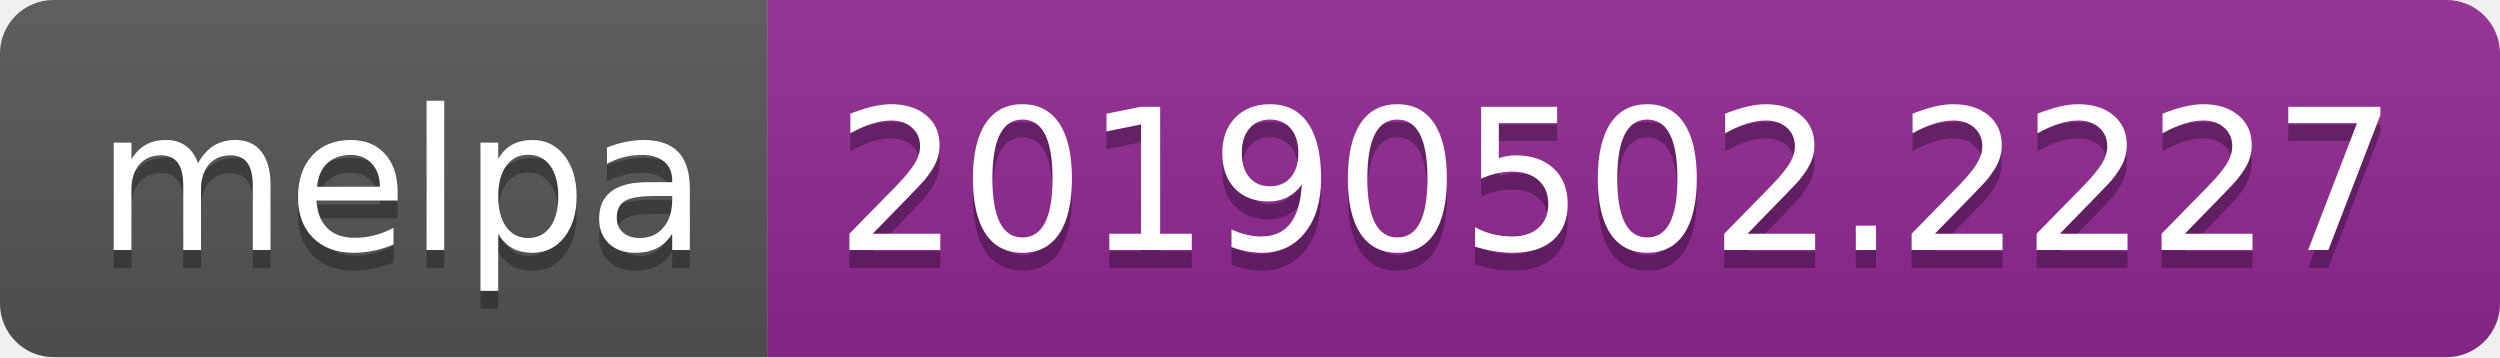
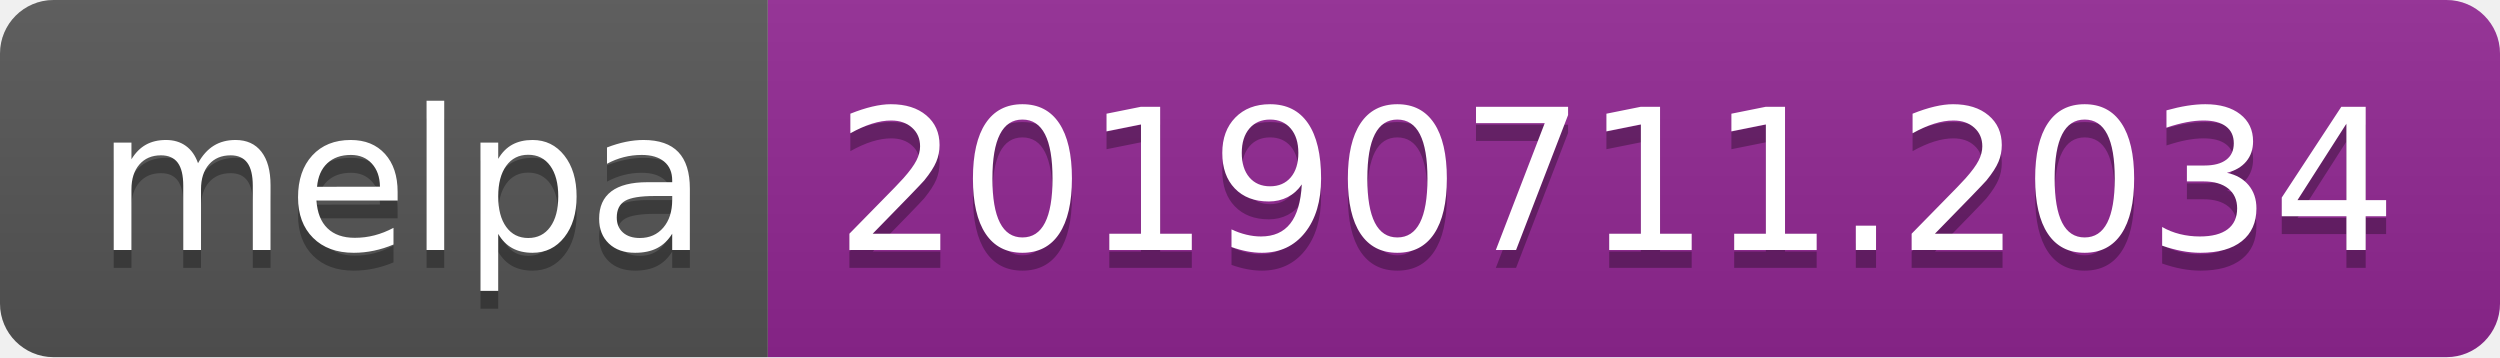
<svg xmlns="http://www.w3.org/2000/svg" width="140" height="20">
  <linearGradient id="b" x2="0" y2="100%">
    <stop offset="0" stop-color="#bbb" stop-opacity=".1" />
    <stop offset="1" stop-opacity=".1" />
  </linearGradient>
  <clipPath id="a">
    <rect width="140" height="20" rx="3" fill="#fff" />
  </clipPath>
  <g clip-path="url(#a)">
    <path fill="#555" d="M0 0h43v20H0z" />
    <path fill="#922793" d="M43 0h97v20H43z" />
    <path fill="url(#b)" d="M0 0h140v20H0z" />
  </g>
  <g fill="#fff" text-anchor="middle" font-family="DejaVu Sans,Verdana,Geneva,sans-serif" font-size="110">
    <text x="225" y="150" fill="#010101" fill-opacity=".3" transform="scale(.1)" textLength="330">melpa</text>
    <text x="225" y="140" transform="scale(.1)" textLength="330">melpa</text>
-     <text x="905" y="150" fill="#010101" fill-opacity=".3" transform="scale(.1)" textLength="870">20190502.2227</text>
-     <text x="905" y="140" transform="scale(.1)" textLength="870">20190502.2227</text>
+     <text x="905" y="150" fill="#010101" fill-opacity=".3" transform="scale(.1)" textLength="870">20190711.2034</text>
+     <text x="905" y="140" transform="scale(.1)" textLength="870">20190711.2034</text>
  </g>
</svg>
